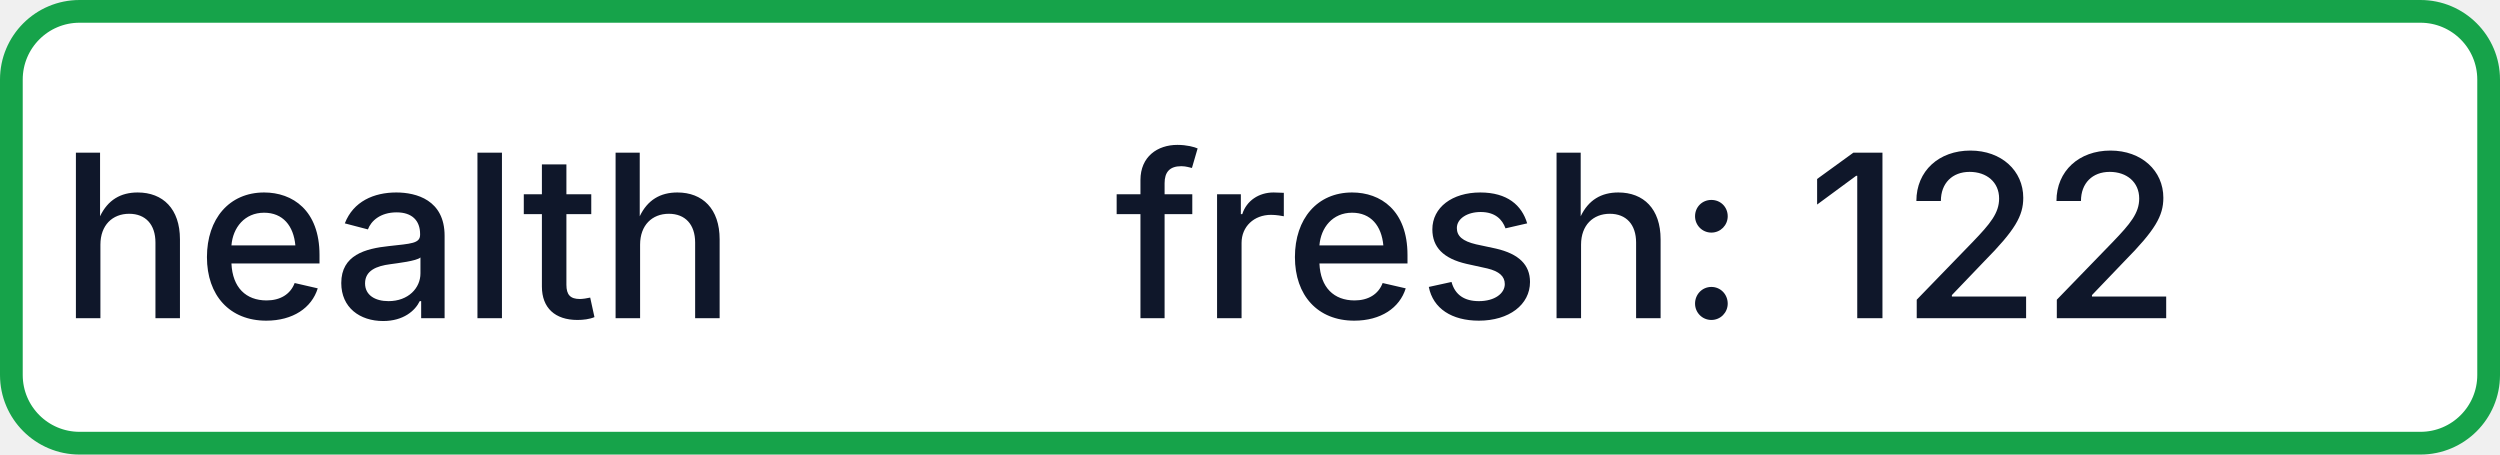
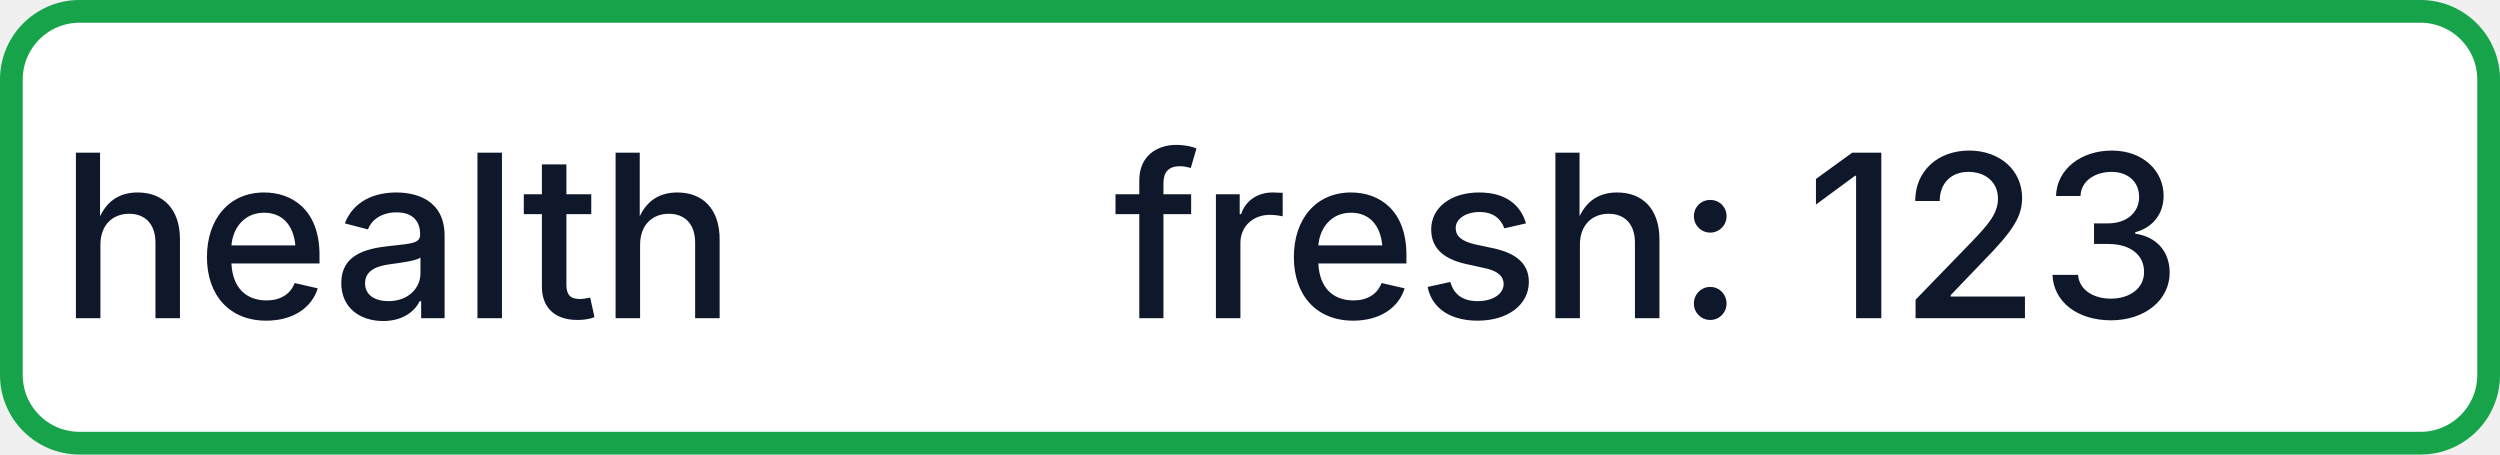
- <svg xmlns="http://www.w3.org/2000/svg" width="110" height="20" role="img" aria-label="health: fresh: 122">
+ <svg xmlns="http://www.w3.org/2000/svg" width="110" height="20" role="img" aria-label="health: fresh: 123">
  <rect x="0.5" y="0.5" width="109" height="19" rx="3" fill="#FFFFFF" stroke="#16A34A" stroke-width="1" />
  <g fill="#0F172A" text-anchor="middle" font-family="-apple-system,BlinkMacSystemFont,Segoe UI,sans-serif" font-size="10" font-weight="500">
    <text x="17.5" y="14">health</text>
-     <text x="72.5" y="14" textLength="68" lengthAdjust="spacingAndGlyphs">fresh: 122</text>
+     <text x="72.5" y="14" textLength="68" lengthAdjust="spacingAndGlyphs">fresh: 123</text>
  </g>
</svg>
